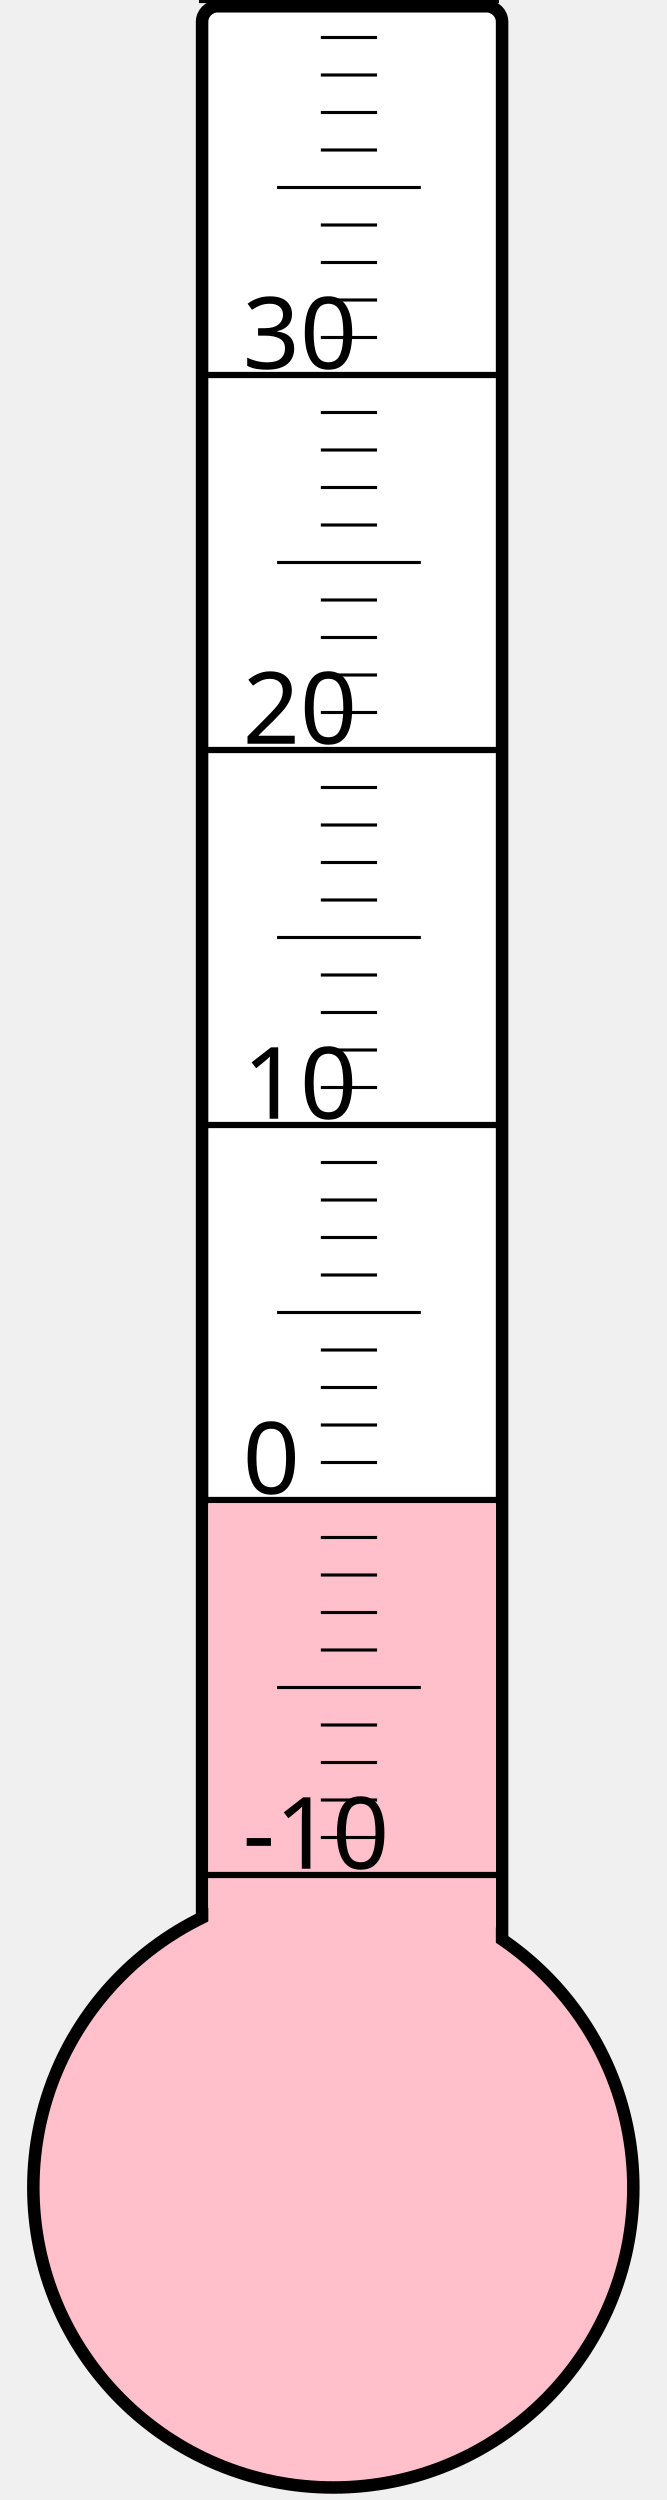
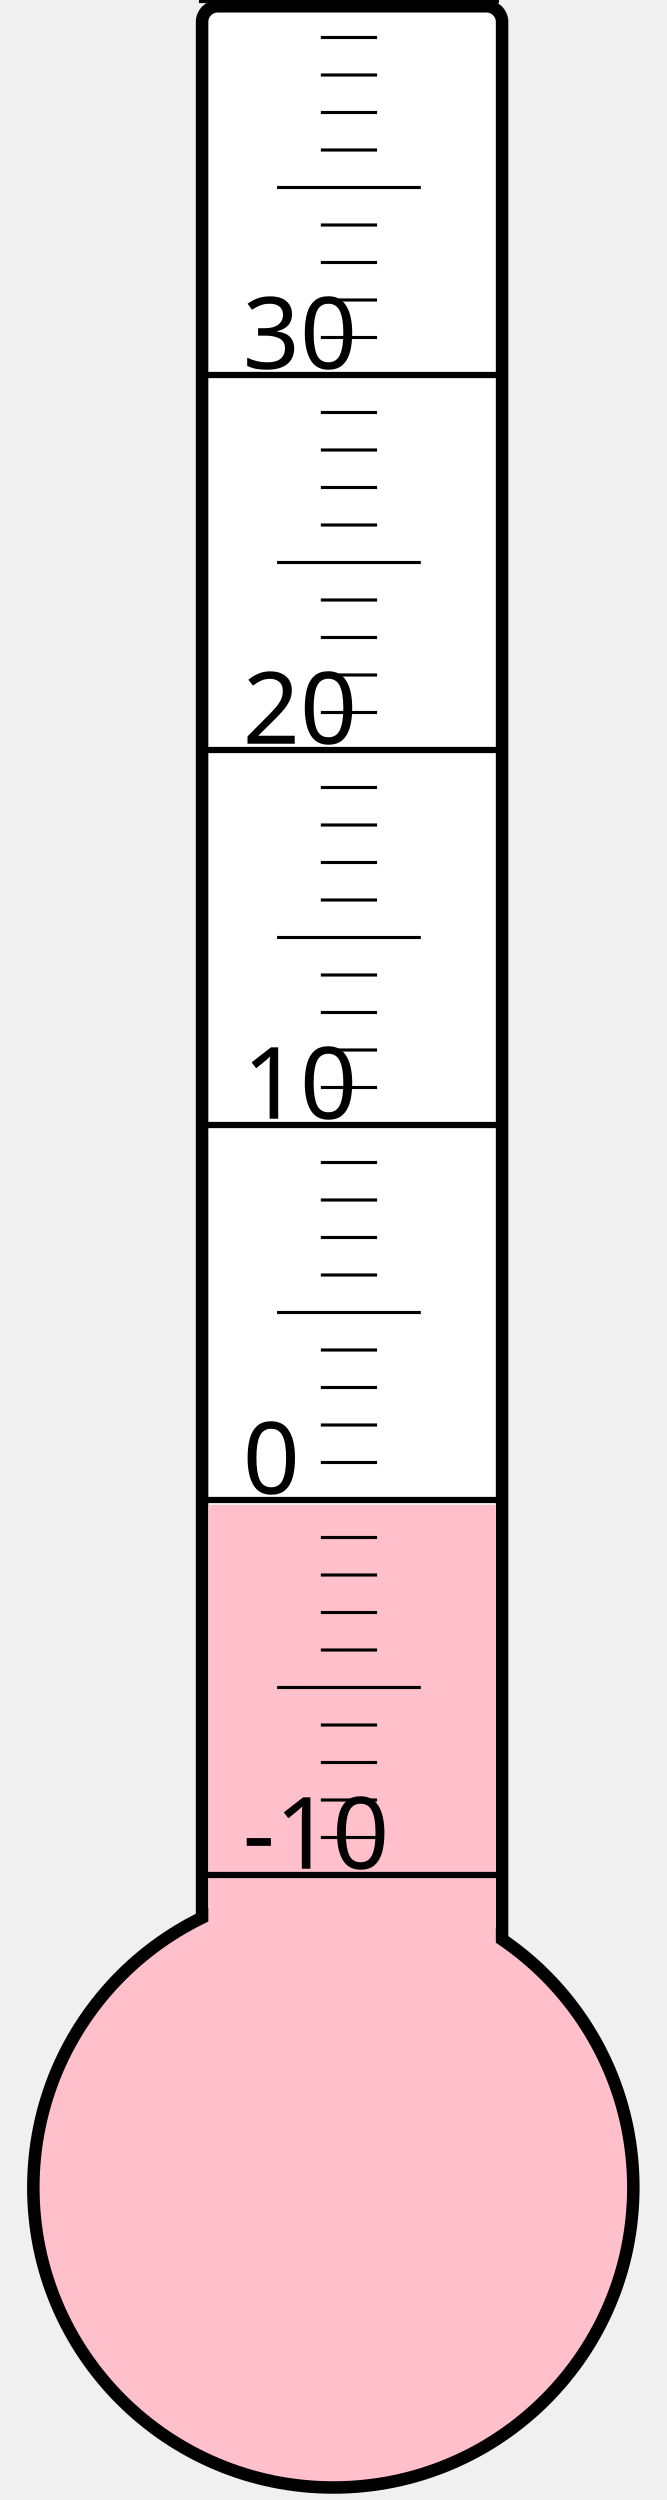
<svg xmlns="http://www.w3.org/2000/svg" width="40px" height="150px" viewBox="0 0 200 800">
  <rect width="200" height="800" x="0" y="0" style="fill: #ffffeb; fill-opacity: 0;" />
  <rect width="96" height="680" x="58" y="2" rx="5" ry="5" style="fill: white; fill-opacity: 1; stroke: black; stroke-width: 4;" />
  <circle cx="100" cy="700" r="96" style="fill: pink; stroke: black; stroke-width: 4;" />
-   <rect width="92" height="218.875" x="60" y="481.125" style="fill: pink; fill-opacity: 1; stroke-width: 0;" />
+   <rect width="92" height="218.5" x="60" y="481.5" style="fill: pink; fill-opacity: 1; stroke-width: 0;" />
  <text x="71" y="598" style="font-family: sans-serif; font-size: 24pt;">-10</text>
  <text x="71" y="478" style="font-family: sans-serif; font-size: 24pt;">0</text>
  <text x="71" y="358" style="font-family: sans-serif; font-size: 24pt;">10</text>
  <text x="71" y="238" style="font-family: sans-serif; font-size: 24pt;">20</text>
  <text x="71" y="118" style="font-family: sans-serif; font-size: 24pt;">30</text>
  <g style="stroke: black;">
    <line x1="57" y1="600" x2="153" y2="600" style="stroke-width: 2;" />
    <line x1="96" y1="588" x2="114" y2="588" style="stroke-width: 1;" />
    <line x1="96" y1="576" x2="114" y2="576" style="stroke-width: 1;" />
    <line x1="96" y1="564" x2="114" y2="564" style="stroke-width: 1;" />
    <line x1="96" y1="552" x2="114" y2="552" style="stroke-width: 1;" />
    <line x1="82" y1="540" x2="128" y2="540" style="stroke-width: 1;" />
    <line x1="96" y1="528" x2="114" y2="528" style="stroke-width: 1;" />
    <line x1="96" y1="516" x2="114" y2="516" style="stroke-width: 1;" />
    <line x1="96" y1="504" x2="114" y2="504" style="stroke-width: 1;" />
    <line x1="96" y1="492" x2="114" y2="492" style="stroke-width: 1;" />
    <line x1="57" y1="480" x2="153" y2="480" style="stroke-width: 2;" />
    <line x1="96" y1="468" x2="114" y2="468" style="stroke-width: 1;" />
    <line x1="96" y1="456" x2="114" y2="456" style="stroke-width: 1;" />
    <line x1="96" y1="444" x2="114" y2="444" style="stroke-width: 1;" />
    <line x1="96" y1="432" x2="114" y2="432" style="stroke-width: 1;" />
    <line x1="82" y1="420" x2="128" y2="420" style="stroke-width: 1;" />
    <line x1="96" y1="408" x2="114" y2="408" style="stroke-width: 1;" />
    <line x1="96" y1="396" x2="114" y2="396" style="stroke-width: 1;" />
    <line x1="96" y1="384" x2="114" y2="384" style="stroke-width: 1;" />
    <line x1="96" y1="372" x2="114" y2="372" style="stroke-width: 1;" />
    <line x1="57" y1="360" x2="153" y2="360" style="stroke-width: 2;" />
    <line x1="96" y1="348" x2="114" y2="348" style="stroke-width: 1;" />
    <line x1="96" y1="336" x2="114" y2="336" style="stroke-width: 1;" />
    <line x1="96" y1="324" x2="114" y2="324" style="stroke-width: 1;" />
    <line x1="96" y1="312" x2="114" y2="312" style="stroke-width: 1;" />
    <line x1="82" y1="300" x2="128" y2="300" style="stroke-width: 1;" />
    <line x1="96" y1="288" x2="114" y2="288" style="stroke-width: 1;" />
    <line x1="96" y1="276" x2="114" y2="276" style="stroke-width: 1;" />
    <line x1="96" y1="264" x2="114" y2="264" style="stroke-width: 1;" />
    <line x1="96" y1="252" x2="114" y2="252" style="stroke-width: 1;" />
    <line x1="57" y1="240" x2="153" y2="240" style="stroke-width: 2;" />
    <line x1="96" y1="228" x2="114" y2="228" style="stroke-width: 1;" />
    <line x1="96" y1="216" x2="114" y2="216" style="stroke-width: 1;" />
    <line x1="96" y1="204" x2="114" y2="204" style="stroke-width: 1;" />
    <line x1="96" y1="192" x2="114" y2="192" style="stroke-width: 1;" />
    <line x1="82" y1="180" x2="128" y2="180" style="stroke-width: 1;" />
    <line x1="96" y1="168" x2="114" y2="168" style="stroke-width: 1;" />
    <line x1="96" y1="156" x2="114" y2="156" style="stroke-width: 1;" />
    <line x1="96" y1="144" x2="114" y2="144" style="stroke-width: 1;" />
    <line x1="96" y1="132" x2="114" y2="132" style="stroke-width: 1;" />
    <line x1="57" y1="120" x2="153" y2="120" style="stroke-width: 2;" />
    <line x1="96" y1="108" x2="114" y2="108" style="stroke-width: 1;" />
    <line x1="96" y1="96" x2="114" y2="96" style="stroke-width: 1;" />
    <line x1="96" y1="84" x2="114" y2="84" style="stroke-width: 1;" />
    <line x1="96" y1="72" x2="114" y2="72" style="stroke-width: 1;" />
    <line x1="82" y1="60" x2="128" y2="60" style="stroke-width: 1;" />
    <line x1="96" y1="48" x2="114" y2="48" style="stroke-width: 1;" />
    <line x1="96" y1="36" x2="114" y2="36" style="stroke-width: 1;" />
    <line x1="96" y1="24" x2="114" y2="24" style="stroke-width: 1;" />
    <line x1="96" y1="12" x2="114" y2="12" style="stroke-width: 1;" />
    <line x1="57" y1="0" x2="153" y2="0" style="stroke-width: 2;" />
  </g>
</svg>
